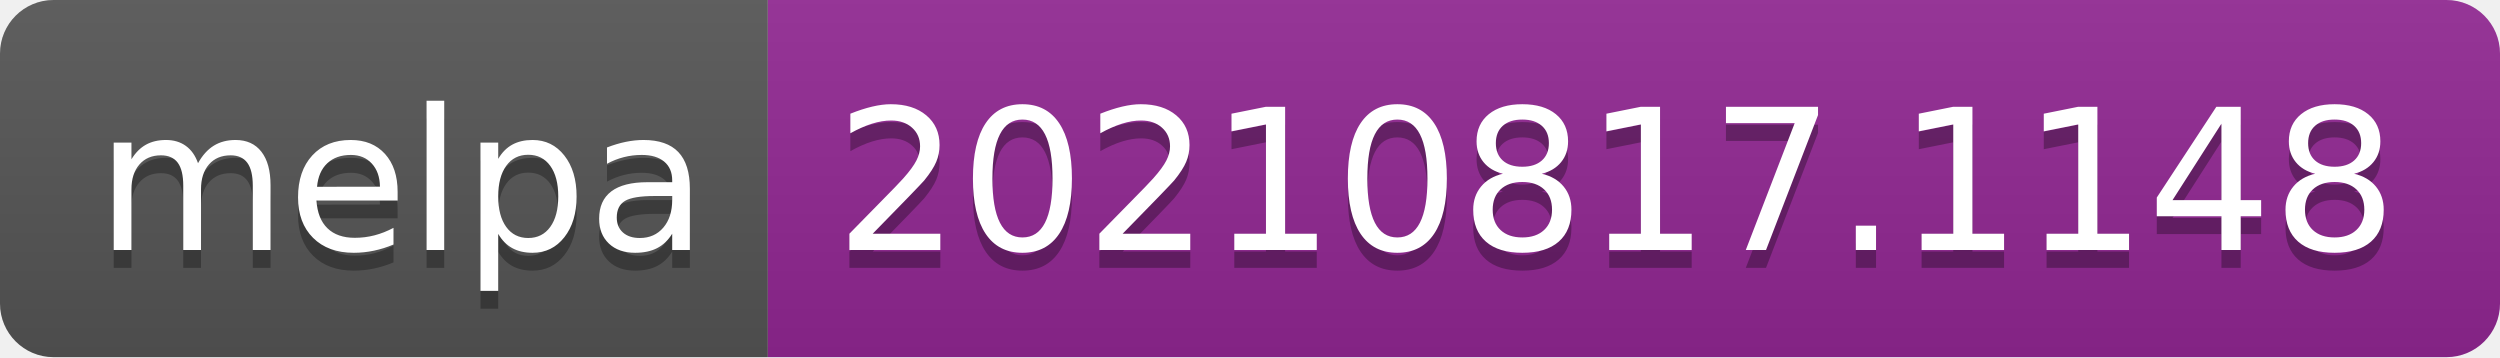
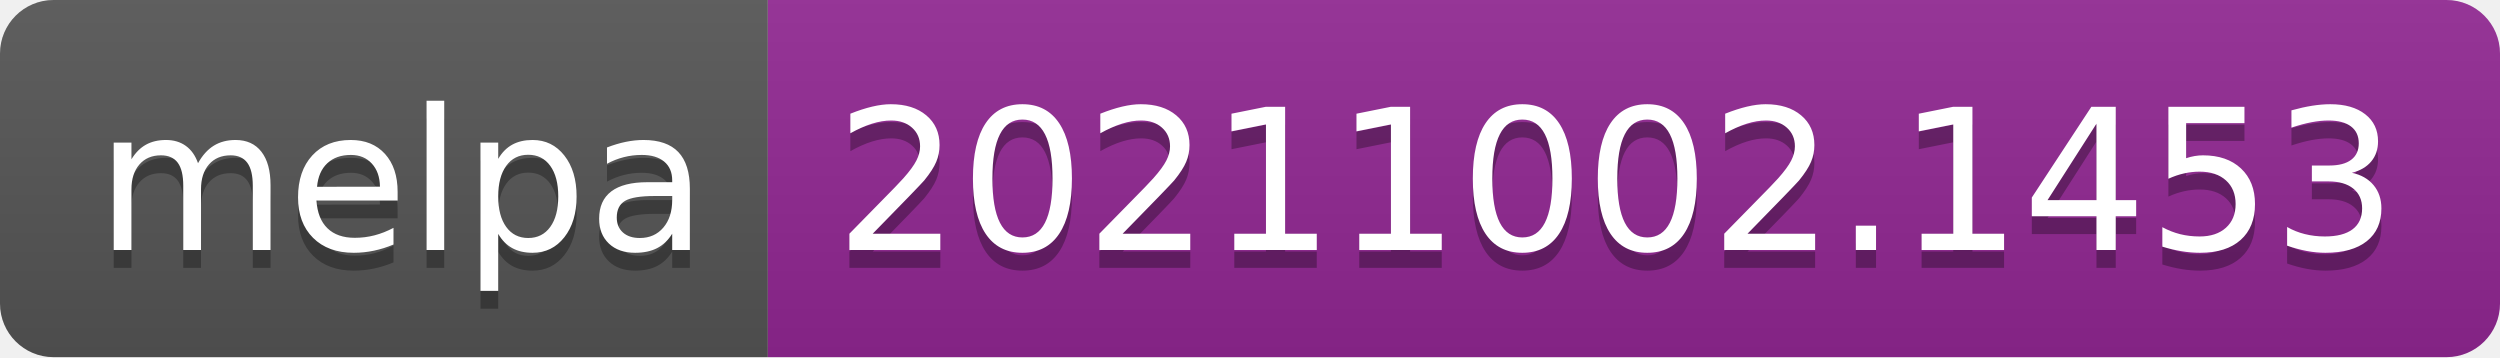
- <svg xmlns="http://www.w3.org/2000/svg" width="140" height="20" role="img" aria-label="melpa: 20210817.1148">
+ <svg xmlns="http://www.w3.org/2000/svg" width="140" height="20" role="img" aria-label="melpa: 20211002.1453">
  <linearGradient id="s" x2="0" y2="100%">
    <stop offset="0" stop-color="#bbb" stop-opacity=".1" />
    <stop offset="1" stop-opacity=".1" />
  </linearGradient>
  <clipPath id="r">
    <rect width="140" height="20" rx="3" fill="#fff" />
  </clipPath>
  <g clip-path="url(#r)">
    <rect width="43" height="20" fill="#555" />
    <rect x="43" width="97" height="20" fill="#922793" />
    <rect width="140" height="20" fill="url(#s)" />
  </g>
  <g fill="#fff" text-anchor="middle" font-family="Verdana,Geneva,DejaVu Sans,sans-serif" text-rendering="geometricPrecision" font-size="110">
    <text aria-hidden="true" x="225" y="150" fill="#010101" fill-opacity=".3" transform="scale(.1)" textLength="330">melpa</text>
    <text x="225" y="140" transform="scale(.1)" fill="#fff" textLength="330">melpa</text>
-     <text aria-hidden="true" x="905" y="150" fill="#010101" fill-opacity=".3" transform="scale(.1)" textLength="870">20210817.1148</text>
-     <text x="905" y="140" transform="scale(.1)" fill="#fff" textLength="870">20210817.1148</text>
+     <text aria-hidden="true" x="905" y="150" fill="#010101" fill-opacity=".3" transform="scale(.1)" textLength="870">20211002.1453</text>
+     <text x="905" y="140" transform="scale(.1)" fill="#fff" textLength="870">20211002.1453</text>
  </g>
</svg>
